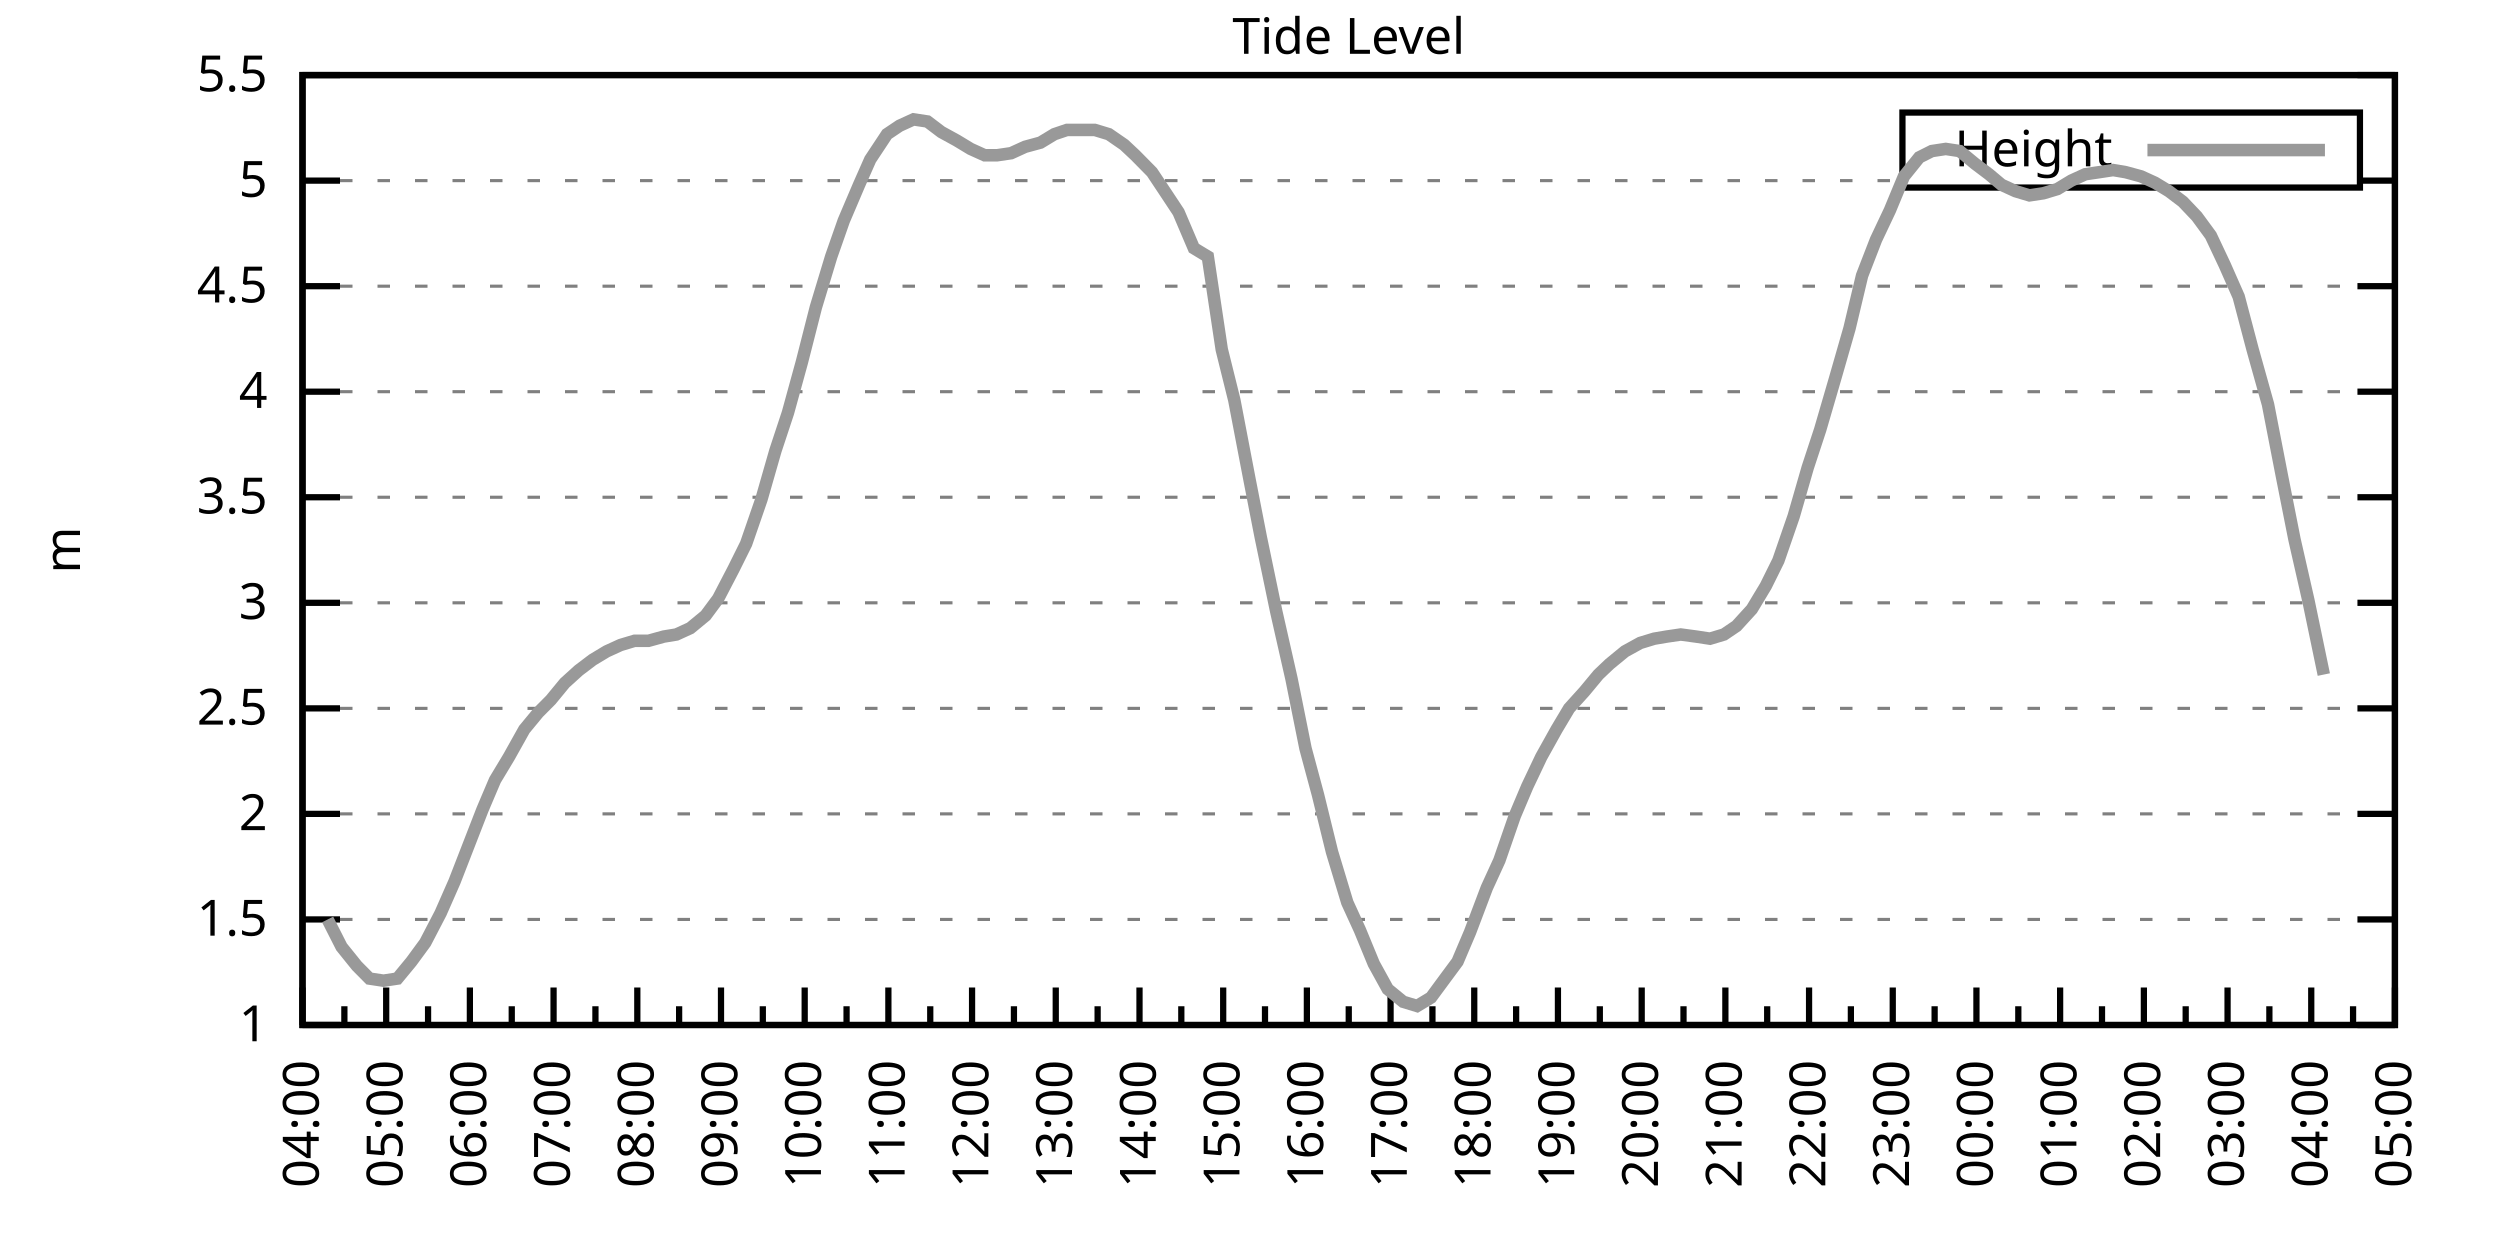
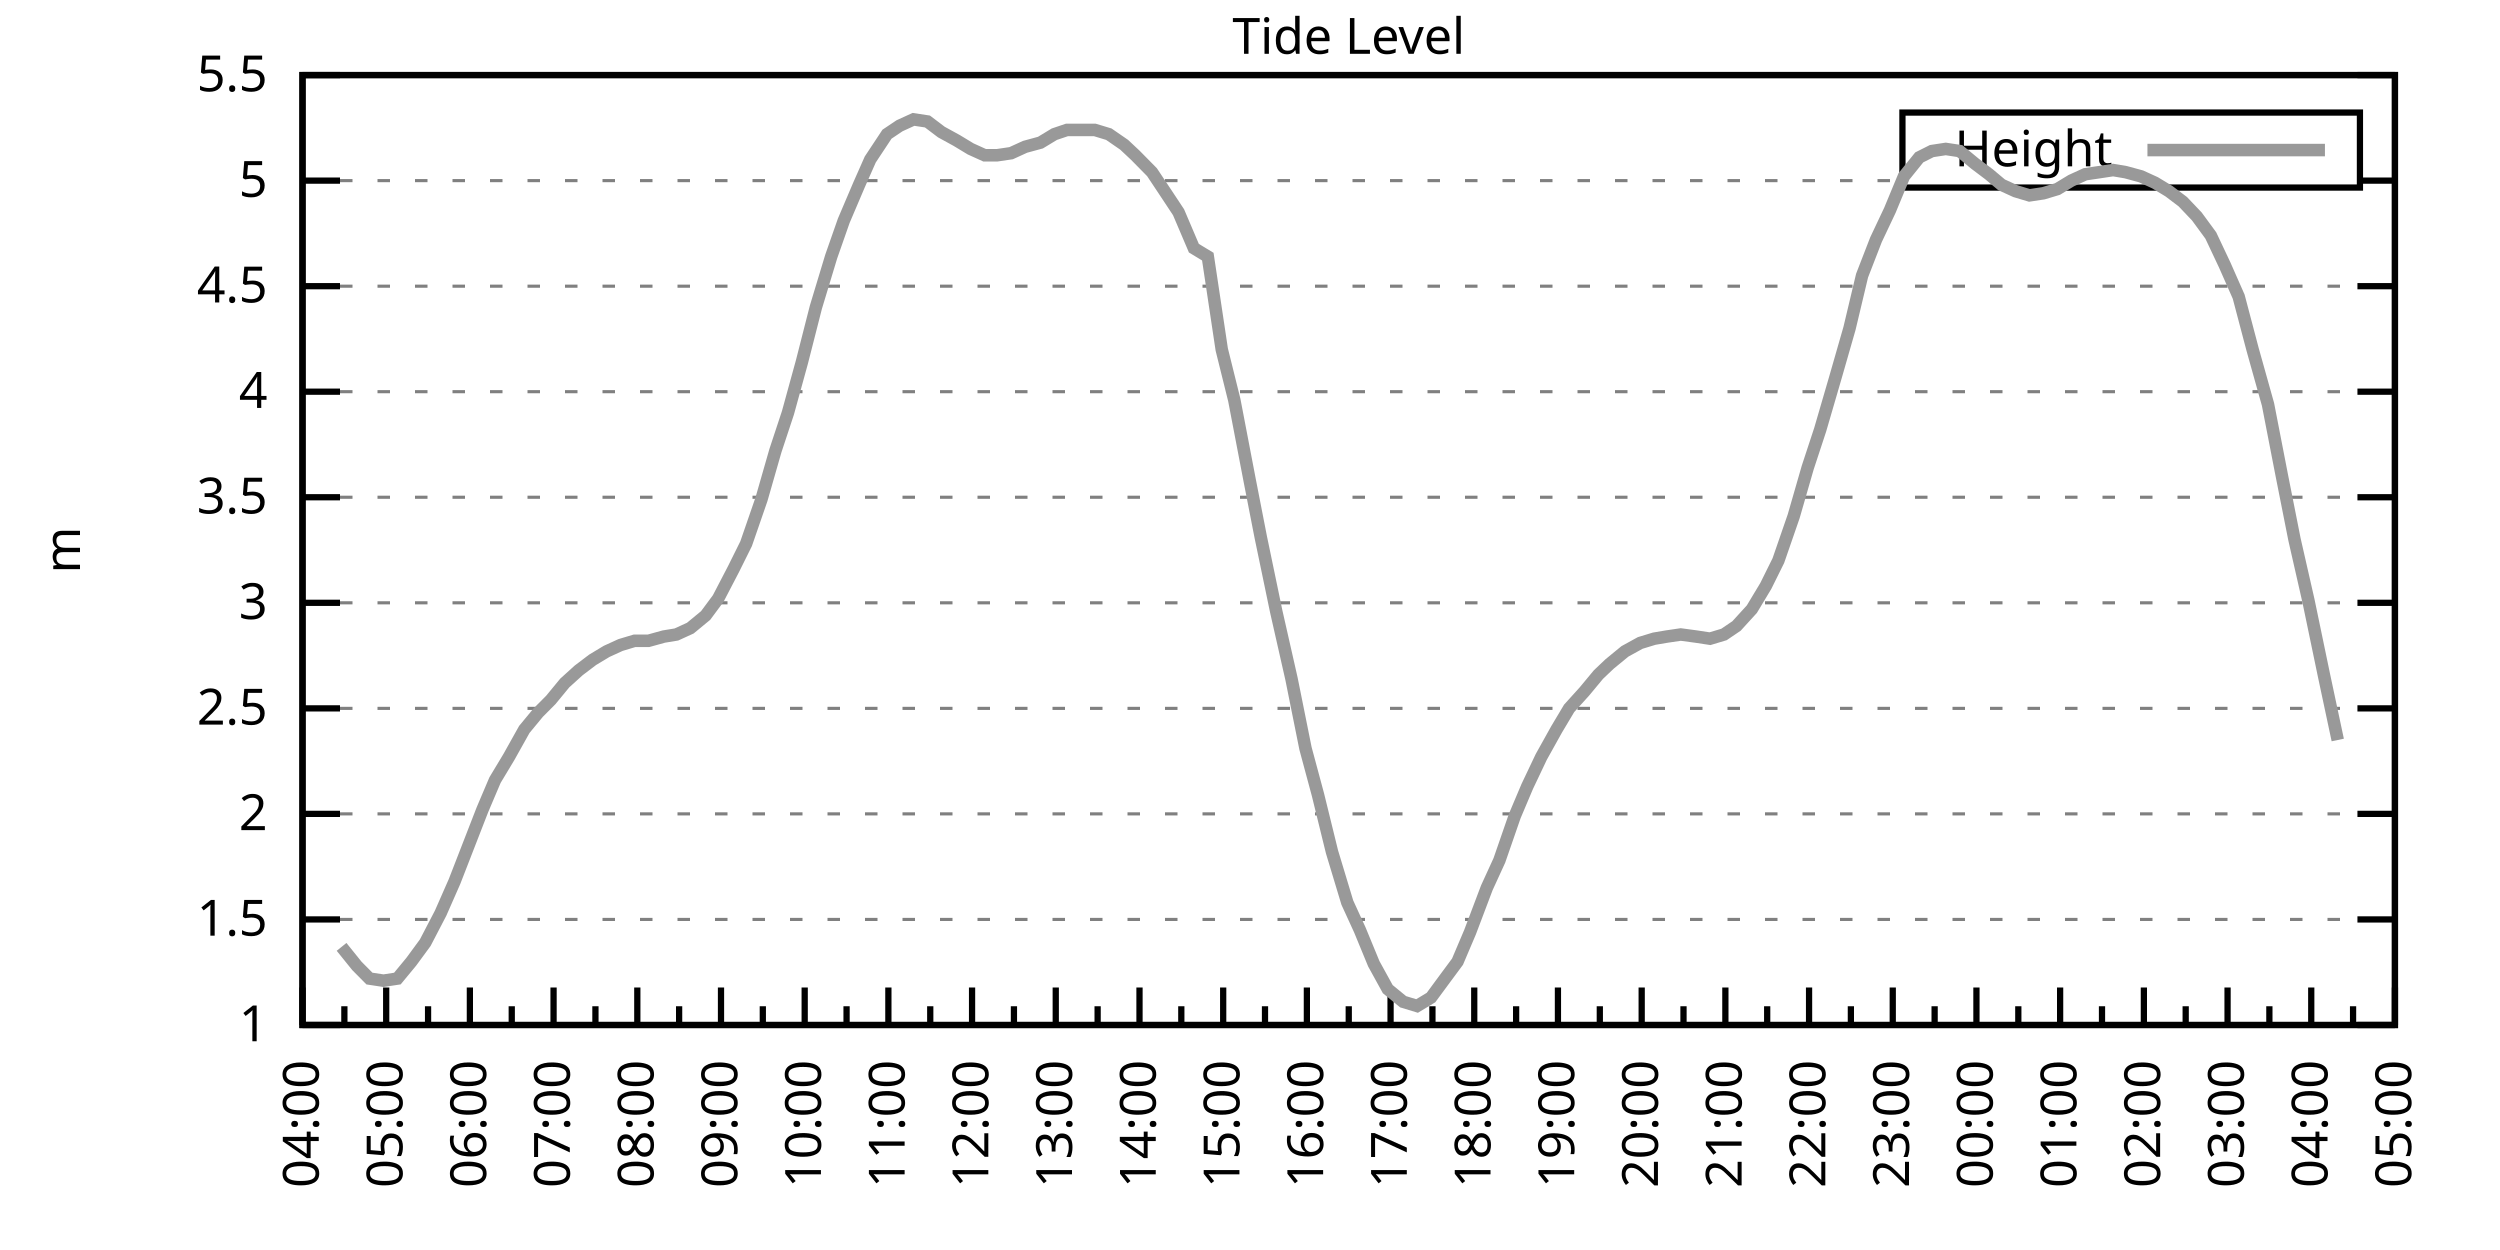
<svg xmlns="http://www.w3.org/2000/svg" xmlns:xlink="http://www.w3.org/1999/xlink" width="400" height="200" viewBox="0 0 400 200">
  <g id="gnuplot_canvas">
    <rect x="0" y="0" width="400" height="200" fill="none" />
    <defs>
      <circle id="gpDot" r="0.5" stroke-width="0.5" stroke="currentColor" />
      <path id="gpPt0" stroke-width="0.333" stroke="currentColor" d="M-1,0 h2 M0,-1 v2" />
      <path id="gpPt1" stroke-width="0.333" stroke="currentColor" d="M-1,-1 L1,1 M1,-1 L-1,1" />
      <path id="gpPt2" stroke-width="0.333" stroke="currentColor" d="M-1,0 L1,0 M0,-1 L0,1 M-1,-1 L1,1 M-1,1 L1,-1" />
      <rect id="gpPt3" stroke-width="0.333" stroke="currentColor" x="-1" y="-1" width="2" height="2" />
      <rect id="gpPt4" stroke-width="0.333" stroke="currentColor" fill="currentColor" x="-1" y="-1" width="2" height="2" />
      <circle id="gpPt5" stroke-width="0.333" stroke="currentColor" cx="0" cy="0" r="1" />
      <use xlink:href="#gpPt5" id="gpPt6" fill="currentColor" stroke="none" />
      <path id="gpPt7" stroke-width="0.333" stroke="currentColor" d="M0,-1.33 L-1.33,0.67 L1.33,0.67 z" />
      <use xlink:href="#gpPt7" id="gpPt8" fill="currentColor" stroke="none" />
      <use xlink:href="#gpPt7" id="gpPt9" stroke="currentColor" transform="rotate(180)" />
      <use xlink:href="#gpPt9" id="gpPt10" fill="currentColor" stroke="none" />
      <use xlink:href="#gpPt3" id="gpPt11" stroke="currentColor" transform="rotate(45)" />
      <use xlink:href="#gpPt11" id="gpPt12" fill="currentColor" stroke="none" />
      <path id="gpPt13" stroke-width="0.333" stroke="currentColor" d="M0,1.330 L1.265,0.411 L0.782,-1.067 L-0.782,-1.076 L-1.265,0.411 z" />
      <use xlink:href="#gpPt13" id="gpPt14" fill="currentColor" stroke="none" />
      <filter id="textbox" filterUnits="objectBoundingBox" x="0" y="0" height="1" width="1">
        <feFlood flood-color="white" flood-opacity="1" result="bgnd" />
        <feComposite in="SourceGraphic" in2="bgnd" operator="atop" />
      </filter>
      <filter id="greybox" filterUnits="objectBoundingBox" x="0" y="0" height="1" width="1">
        <feFlood flood-color="lightgrey" flood-opacity="1" result="grey" />
        <feComposite in="SourceGraphic" in2="grey" operator="atop" />
      </filter>
    </defs>
    <g fill="none" color="white" stroke="currentColor" stroke-width="1.00" stroke-linecap="butt" stroke-linejoin="miter">
</g>
    <g fill="none" color="black" stroke="currentColor" stroke-width="1.00" stroke-linecap="butt" stroke-linejoin="miter">
      <g stroke="none" shape-rendering="crispEdges">
        <polygon fill="rgb(255, 255, 255)" points="48.40,164.00 383.18,164.00 383.18,12.02 48.40,12.02 " />
      </g>
    </g>
    <g fill="none" color="black" stroke="currentColor" stroke-width="1.00" stroke-linecap="butt" stroke-linejoin="miter">
</g>
    <g fill="none" color="black" stroke="black" stroke-width="0.50" stroke-linecap="butt" stroke-linejoin="miter">
</g>
    <g fill="none" color="gray" stroke="currentColor" stroke-width="0.50" stroke-linecap="butt" stroke-linejoin="miter">
      <path stroke="gray" stroke-dasharray="2,4" class="gridline" d="M48.40,164.00 L383.19,164.00  " />
    </g>
    <g fill="none" color="gray" stroke="gray" stroke-width="1.00" stroke-linecap="butt" stroke-linejoin="miter">
</g>
    <g fill="none" color="black" stroke="currentColor" stroke-width="1.00" stroke-linecap="butt" stroke-linejoin="miter">
      <path stroke="black" d="M48.40,164.00 L54.40,164.00 M383.19,164.00 L377.19,164.00  " />
      <g transform="translate(42.80,166.60)" stroke="none" fill="black" font-family="Sans" font-size="8.00" text-anchor="end">
        <text>
          <tspan font-family="Sans"> 1</tspan>
        </text>
      </g>
    </g>
    <g fill="none" color="black" stroke="currentColor" stroke-width="1.00" stroke-linecap="butt" stroke-linejoin="miter">
</g>
    <g fill="none" color="black" stroke="black" stroke-width="0.50" stroke-linecap="butt" stroke-linejoin="miter">
</g>
    <g fill="none" color="gray" stroke="currentColor" stroke-width="0.50" stroke-linecap="butt" stroke-linejoin="miter">
      <path stroke="gray" stroke-dasharray="2,4" class="gridline" d="M48.40,147.11 L383.19,147.11  " />
    </g>
    <g fill="none" color="gray" stroke="gray" stroke-width="1.00" stroke-linecap="butt" stroke-linejoin="miter">
</g>
    <g fill="none" color="black" stroke="currentColor" stroke-width="1.00" stroke-linecap="butt" stroke-linejoin="miter">
      <path stroke="black" d="M48.40,147.11 L54.40,147.11 M383.19,147.11 L377.19,147.11  " />
      <g transform="translate(42.80,149.71)" stroke="none" fill="black" font-family="Sans" font-size="8.00" text-anchor="end">
        <text>
          <tspan font-family="Sans"> 1.5</tspan>
        </text>
      </g>
    </g>
    <g fill="none" color="black" stroke="currentColor" stroke-width="1.00" stroke-linecap="butt" stroke-linejoin="miter">
</g>
    <g fill="none" color="black" stroke="black" stroke-width="0.50" stroke-linecap="butt" stroke-linejoin="miter">
</g>
    <g fill="none" color="gray" stroke="currentColor" stroke-width="0.50" stroke-linecap="butt" stroke-linejoin="miter">
      <path stroke="gray" stroke-dasharray="2,4" class="gridline" d="M48.40,130.22 L383.19,130.22  " />
    </g>
    <g fill="none" color="gray" stroke="gray" stroke-width="1.00" stroke-linecap="butt" stroke-linejoin="miter">
</g>
    <g fill="none" color="black" stroke="currentColor" stroke-width="1.00" stroke-linecap="butt" stroke-linejoin="miter">
      <path stroke="black" d="M48.40,130.22 L54.40,130.22 M383.19,130.22 L377.19,130.22  " />
      <g transform="translate(42.80,132.82)" stroke="none" fill="black" font-family="Sans" font-size="8.00" text-anchor="end">
        <text>
          <tspan font-family="Sans"> 2</tspan>
        </text>
      </g>
    </g>
    <g fill="none" color="black" stroke="currentColor" stroke-width="1.00" stroke-linecap="butt" stroke-linejoin="miter">
</g>
    <g fill="none" color="black" stroke="black" stroke-width="0.50" stroke-linecap="butt" stroke-linejoin="miter">
</g>
    <g fill="none" color="gray" stroke="currentColor" stroke-width="0.50" stroke-linecap="butt" stroke-linejoin="miter">
      <path stroke="gray" stroke-dasharray="2,4" class="gridline" d="M48.40,113.34 L383.19,113.34  " />
    </g>
    <g fill="none" color="gray" stroke="gray" stroke-width="1.00" stroke-linecap="butt" stroke-linejoin="miter">
</g>
    <g fill="none" color="black" stroke="currentColor" stroke-width="1.00" stroke-linecap="butt" stroke-linejoin="miter">
      <path stroke="black" d="M48.40,113.34 L54.40,113.34 M383.19,113.34 L377.19,113.34  " />
      <g transform="translate(42.80,115.94)" stroke="none" fill="black" font-family="Sans" font-size="8.00" text-anchor="end">
        <text>
          <tspan font-family="Sans"> 2.5</tspan>
        </text>
      </g>
    </g>
    <g fill="none" color="black" stroke="currentColor" stroke-width="1.00" stroke-linecap="butt" stroke-linejoin="miter">
</g>
    <g fill="none" color="black" stroke="black" stroke-width="0.50" stroke-linecap="butt" stroke-linejoin="miter">
</g>
    <g fill="none" color="gray" stroke="currentColor" stroke-width="0.50" stroke-linecap="butt" stroke-linejoin="miter">
      <path stroke="gray" stroke-dasharray="2,4" class="gridline" d="M48.40,96.45 L383.19,96.45  " />
    </g>
    <g fill="none" color="gray" stroke="gray" stroke-width="1.00" stroke-linecap="butt" stroke-linejoin="miter">
</g>
    <g fill="none" color="black" stroke="currentColor" stroke-width="1.00" stroke-linecap="butt" stroke-linejoin="miter">
      <path stroke="black" d="M48.40,96.45 L54.40,96.45 M383.19,96.45 L377.19,96.45  " />
      <g transform="translate(42.80,99.05)" stroke="none" fill="black" font-family="Sans" font-size="8.00" text-anchor="end">
        <text>
          <tspan font-family="Sans"> 3</tspan>
        </text>
      </g>
    </g>
    <g fill="none" color="black" stroke="currentColor" stroke-width="1.00" stroke-linecap="butt" stroke-linejoin="miter">
</g>
    <g fill="none" color="black" stroke="black" stroke-width="0.50" stroke-linecap="butt" stroke-linejoin="miter">
</g>
    <g fill="none" color="gray" stroke="currentColor" stroke-width="0.50" stroke-linecap="butt" stroke-linejoin="miter">
      <path stroke="gray" stroke-dasharray="2,4" class="gridline" d="M48.40,79.56 L383.19,79.56  " />
    </g>
    <g fill="none" color="gray" stroke="gray" stroke-width="1.00" stroke-linecap="butt" stroke-linejoin="miter">
</g>
    <g fill="none" color="black" stroke="currentColor" stroke-width="1.00" stroke-linecap="butt" stroke-linejoin="miter">
      <path stroke="black" d="M48.40,79.56 L54.40,79.56 M383.19,79.56 L377.19,79.56  " />
      <g transform="translate(42.80,82.16)" stroke="none" fill="black" font-family="Sans" font-size="8.00" text-anchor="end">
        <text>
          <tspan font-family="Sans"> 3.5</tspan>
        </text>
      </g>
    </g>
    <g fill="none" color="black" stroke="currentColor" stroke-width="1.00" stroke-linecap="butt" stroke-linejoin="miter">
</g>
    <g fill="none" color="black" stroke="black" stroke-width="0.50" stroke-linecap="butt" stroke-linejoin="miter">
</g>
    <g fill="none" color="gray" stroke="currentColor" stroke-width="0.50" stroke-linecap="butt" stroke-linejoin="miter">
      <path stroke="gray" stroke-dasharray="2,4" class="gridline" d="M48.40,62.67 L383.19,62.67  " />
    </g>
    <g fill="none" color="gray" stroke="gray" stroke-width="1.00" stroke-linecap="butt" stroke-linejoin="miter">
</g>
    <g fill="none" color="black" stroke="currentColor" stroke-width="1.00" stroke-linecap="butt" stroke-linejoin="miter">
      <path stroke="black" d="M48.40,62.67 L54.40,62.67 M383.19,62.67 L377.19,62.67  " />
      <g transform="translate(42.80,65.27)" stroke="none" fill="black" font-family="Sans" font-size="8.00" text-anchor="end">
        <text>
          <tspan font-family="Sans"> 4</tspan>
        </text>
      </g>
    </g>
    <g fill="none" color="black" stroke="currentColor" stroke-width="1.00" stroke-linecap="butt" stroke-linejoin="miter">
</g>
    <g fill="none" color="black" stroke="black" stroke-width="0.50" stroke-linecap="butt" stroke-linejoin="miter">
</g>
    <g fill="none" color="gray" stroke="currentColor" stroke-width="0.50" stroke-linecap="butt" stroke-linejoin="miter">
      <path stroke="gray" stroke-dasharray="2,4" class="gridline" d="M48.40,45.79 L383.19,45.79  " />
    </g>
    <g fill="none" color="gray" stroke="gray" stroke-width="1.00" stroke-linecap="butt" stroke-linejoin="miter">
</g>
    <g fill="none" color="black" stroke="currentColor" stroke-width="1.00" stroke-linecap="butt" stroke-linejoin="miter">
      <path stroke="black" d="M48.40,45.79 L54.40,45.79 M383.19,45.79 L377.19,45.79  " />
      <g transform="translate(42.80,48.39)" stroke="none" fill="black" font-family="Sans" font-size="8.00" text-anchor="end">
        <text>
          <tspan font-family="Sans"> 4.5</tspan>
        </text>
      </g>
    </g>
    <g fill="none" color="black" stroke="currentColor" stroke-width="1.00" stroke-linecap="butt" stroke-linejoin="miter">
</g>
    <g fill="none" color="black" stroke="black" stroke-width="0.50" stroke-linecap="butt" stroke-linejoin="miter">
</g>
    <g fill="none" color="gray" stroke="currentColor" stroke-width="0.50" stroke-linecap="butt" stroke-linejoin="miter">
      <path stroke="gray" stroke-dasharray="2,4" class="gridline" d="M48.40,28.90 L304.39,28.90 M377.59,28.90 L383.19,28.90  " />
    </g>
    <g fill="none" color="gray" stroke="gray" stroke-width="1.00" stroke-linecap="butt" stroke-linejoin="miter">
</g>
    <g fill="none" color="black" stroke="currentColor" stroke-width="1.00" stroke-linecap="butt" stroke-linejoin="miter">
      <path stroke="black" d="M48.40,28.90 L54.40,28.90 M383.19,28.90 L377.19,28.90  " />
      <g transform="translate(42.80,31.50)" stroke="none" fill="black" font-family="Sans" font-size="8.00" text-anchor="end">
        <text>
          <tspan font-family="Sans"> 5</tspan>
        </text>
      </g>
    </g>
    <g fill="none" color="black" stroke="currentColor" stroke-width="1.00" stroke-linecap="butt" stroke-linejoin="miter">
</g>
    <g fill="none" color="black" stroke="black" stroke-width="0.50" stroke-linecap="butt" stroke-linejoin="miter">
</g>
    <g fill="none" color="gray" stroke="currentColor" stroke-width="0.50" stroke-linecap="butt" stroke-linejoin="miter">
      <path stroke="gray" stroke-dasharray="2,4" class="gridline" d="M48.40,12.01 L383.19,12.01  " />
    </g>
    <g fill="none" color="gray" stroke="gray" stroke-width="1.00" stroke-linecap="butt" stroke-linejoin="miter">
</g>
    <g fill="none" color="black" stroke="currentColor" stroke-width="1.00" stroke-linecap="butt" stroke-linejoin="miter">
      <path stroke="black" d="M48.40,12.01 L54.40,12.01 M383.19,12.01 L377.19,12.01  " />
      <g transform="translate(42.80,14.61)" stroke="none" fill="black" font-family="Sans" font-size="8.00" text-anchor="end">
        <text>
          <tspan font-family="Sans"> 5.5</tspan>
        </text>
      </g>
    </g>
    <g fill="none" color="black" stroke="currentColor" stroke-width="1.00" stroke-linecap="butt" stroke-linejoin="miter">
      <path stroke="black" d="M48.40,164.00 L48.40,158.00  " />
      <g transform="translate(51.00,169.60) rotate(270)" stroke="none" fill="black" font-family="Sans" font-size="8.00" text-anchor="end">
        <text>
          <tspan font-family="Sans">04:00</tspan>
        </text>
      </g>
    </g>
    <g fill="none" color="black" stroke="currentColor" stroke-width="1.00" stroke-linecap="butt" stroke-linejoin="miter">
      <path stroke="black" d="M55.10,164.00 L55.10,161.00 M61.79,164.00 L61.79,158.00  " />
      <g transform="translate(64.39,169.60) rotate(270)" stroke="none" fill="black" font-family="Sans" font-size="8.00" text-anchor="end">
        <text>
          <tspan font-family="Sans">05:00</tspan>
        </text>
      </g>
    </g>
    <g fill="none" color="black" stroke="currentColor" stroke-width="1.00" stroke-linecap="butt" stroke-linejoin="miter">
      <path stroke="black" d="M68.49,164.00 L68.49,161.00 M75.18,164.00 L75.18,158.00  " />
      <g transform="translate(77.78,169.60) rotate(270)" stroke="none" fill="black" font-family="Sans" font-size="8.00" text-anchor="end">
        <text>
          <tspan font-family="Sans">06:00</tspan>
        </text>
      </g>
    </g>
    <g fill="none" color="black" stroke="currentColor" stroke-width="1.00" stroke-linecap="butt" stroke-linejoin="miter">
      <path stroke="black" d="M81.88,164.00 L81.88,161.00 M88.57,164.00 L88.57,158.00  " />
      <g transform="translate(91.17,169.60) rotate(270)" stroke="none" fill="black" font-family="Sans" font-size="8.00" text-anchor="end">
        <text>
          <tspan font-family="Sans">07:00</tspan>
        </text>
      </g>
    </g>
    <g fill="none" color="black" stroke="currentColor" stroke-width="1.00" stroke-linecap="butt" stroke-linejoin="miter">
      <path stroke="black" d="M95.27,164.00 L95.27,161.00 M101.97,164.00 L101.97,158.00  " />
      <g transform="translate(104.57,169.60) rotate(270)" stroke="none" fill="black" font-family="Sans" font-size="8.00" text-anchor="end">
        <text>
          <tspan font-family="Sans">08:00</tspan>
        </text>
      </g>
    </g>
    <g fill="none" color="black" stroke="currentColor" stroke-width="1.00" stroke-linecap="butt" stroke-linejoin="miter">
      <path stroke="black" d="M108.66,164.00 L108.66,161.00 M115.36,164.00 L115.36,158.00  " />
      <g transform="translate(117.96,169.60) rotate(270)" stroke="none" fill="black" font-family="Sans" font-size="8.00" text-anchor="end">
        <text>
          <tspan font-family="Sans">09:00</tspan>
        </text>
      </g>
    </g>
    <g fill="none" color="black" stroke="currentColor" stroke-width="1.00" stroke-linecap="butt" stroke-linejoin="miter">
      <path stroke="black" d="M122.05,164.00 L122.05,161.00 M128.75,164.00 L128.75,158.00  " />
      <g transform="translate(131.35,169.60) rotate(270)" stroke="none" fill="black" font-family="Sans" font-size="8.00" text-anchor="end">
        <text>
          <tspan font-family="Sans">10:00</tspan>
        </text>
      </g>
    </g>
    <g fill="none" color="black" stroke="currentColor" stroke-width="1.00" stroke-linecap="butt" stroke-linejoin="miter">
      <path stroke="black" d="M135.45,164.00 L135.45,161.00 M142.14,164.00 L142.14,158.00  " />
      <g transform="translate(144.74,169.60) rotate(270)" stroke="none" fill="black" font-family="Sans" font-size="8.00" text-anchor="end">
        <text>
          <tspan font-family="Sans">11:00</tspan>
        </text>
      </g>
    </g>
    <g fill="none" color="black" stroke="currentColor" stroke-width="1.00" stroke-linecap="butt" stroke-linejoin="miter">
      <path stroke="black" d="M148.84,164.00 L148.84,161.00 M155.53,164.00 L155.53,158.00  " />
      <g transform="translate(158.13,169.60) rotate(270)" stroke="none" fill="black" font-family="Sans" font-size="8.00" text-anchor="end">
        <text>
          <tspan font-family="Sans">12:00</tspan>
        </text>
      </g>
    </g>
    <g fill="none" color="black" stroke="currentColor" stroke-width="1.00" stroke-linecap="butt" stroke-linejoin="miter">
      <path stroke="black" d="M162.23,164.00 L162.23,161.00 M168.92,164.00 L168.92,158.00  " />
      <g transform="translate(171.52,169.60) rotate(270)" stroke="none" fill="black" font-family="Sans" font-size="8.00" text-anchor="end">
        <text>
          <tspan font-family="Sans">13:00</tspan>
        </text>
      </g>
    </g>
    <g fill="none" color="black" stroke="currentColor" stroke-width="1.00" stroke-linecap="butt" stroke-linejoin="miter">
      <path stroke="black" d="M175.62,164.00 L175.62,161.00 M182.32,164.00 L182.32,158.00  " />
      <g transform="translate(184.92,169.60) rotate(270)" stroke="none" fill="black" font-family="Sans" font-size="8.00" text-anchor="end">
        <text>
          <tspan font-family="Sans">14:00</tspan>
        </text>
      </g>
    </g>
    <g fill="none" color="black" stroke="currentColor" stroke-width="1.00" stroke-linecap="butt" stroke-linejoin="miter">
      <path stroke="black" d="M189.01,164.00 L189.01,161.00 M195.71,164.00 L195.71,158.00  " />
      <g transform="translate(198.31,169.60) rotate(270)" stroke="none" fill="black" font-family="Sans" font-size="8.00" text-anchor="end">
        <text>
          <tspan font-family="Sans">15:00</tspan>
        </text>
      </g>
    </g>
    <g fill="none" color="black" stroke="currentColor" stroke-width="1.00" stroke-linecap="butt" stroke-linejoin="miter">
      <path stroke="black" d="M202.40,164.00 L202.40,161.00 M209.10,164.00 L209.10,158.00  " />
      <g transform="translate(211.70,169.60) rotate(270)" stroke="none" fill="black" font-family="Sans" font-size="8.00" text-anchor="end">
        <text>
          <tspan font-family="Sans">16:00</tspan>
        </text>
      </g>
    </g>
    <g fill="none" color="black" stroke="currentColor" stroke-width="1.00" stroke-linecap="butt" stroke-linejoin="miter">
      <path stroke="black" d="M215.80,164.00 L215.80,161.00 M222.49,164.00 L222.49,158.00  " />
      <g transform="translate(225.09,169.60) rotate(270)" stroke="none" fill="black" font-family="Sans" font-size="8.00" text-anchor="end">
        <text>
          <tspan font-family="Sans">17:00</tspan>
        </text>
      </g>
    </g>
    <g fill="none" color="black" stroke="currentColor" stroke-width="1.00" stroke-linecap="butt" stroke-linejoin="miter">
      <path stroke="black" d="M229.19,164.00 L229.19,161.00 M235.88,164.00 L235.88,158.00  " />
      <g transform="translate(238.48,169.60) rotate(270)" stroke="none" fill="black" font-family="Sans" font-size="8.00" text-anchor="end">
        <text>
          <tspan font-family="Sans">18:00</tspan>
        </text>
      </g>
    </g>
    <g fill="none" color="black" stroke="currentColor" stroke-width="1.00" stroke-linecap="butt" stroke-linejoin="miter">
      <path stroke="black" d="M242.58,164.00 L242.58,161.00 M249.27,164.00 L249.27,158.00  " />
      <g transform="translate(251.87,169.60) rotate(270)" stroke="none" fill="black" font-family="Sans" font-size="8.00" text-anchor="end">
        <text>
          <tspan font-family="Sans">19:00</tspan>
        </text>
      </g>
    </g>
    <g fill="none" color="black" stroke="currentColor" stroke-width="1.00" stroke-linecap="butt" stroke-linejoin="miter">
      <path stroke="black" d="M255.97,164.00 L255.97,161.00 M262.67,164.00 L262.67,158.00  " />
      <g transform="translate(265.27,169.60) rotate(270)" stroke="none" fill="black" font-family="Sans" font-size="8.00" text-anchor="end">
        <text>
          <tspan font-family="Sans">20:00</tspan>
        </text>
      </g>
    </g>
    <g fill="none" color="black" stroke="currentColor" stroke-width="1.00" stroke-linecap="butt" stroke-linejoin="miter">
      <path stroke="black" d="M269.36,164.00 L269.36,161.00 M276.06,164.00 L276.06,158.00  " />
      <g transform="translate(278.66,169.60) rotate(270)" stroke="none" fill="black" font-family="Sans" font-size="8.00" text-anchor="end">
        <text>
          <tspan font-family="Sans">21:00</tspan>
        </text>
      </g>
    </g>
    <g fill="none" color="black" stroke="currentColor" stroke-width="1.00" stroke-linecap="butt" stroke-linejoin="miter">
      <path stroke="black" d="M282.75,164.00 L282.75,161.00 M289.45,164.00 L289.45,158.00  " />
      <g transform="translate(292.05,169.60) rotate(270)" stroke="none" fill="black" font-family="Sans" font-size="8.00" text-anchor="end">
        <text>
          <tspan font-family="Sans">22:00</tspan>
        </text>
      </g>
    </g>
    <g fill="none" color="black" stroke="currentColor" stroke-width="1.00" stroke-linecap="butt" stroke-linejoin="miter">
      <path stroke="black" d="M296.14,164.00 L296.14,161.00 M302.84,164.00 L302.84,158.00  " />
      <g transform="translate(305.44,169.60) rotate(270)" stroke="none" fill="black" font-family="Sans" font-size="8.00" text-anchor="end">
        <text>
          <tspan font-family="Sans">23:00</tspan>
        </text>
      </g>
    </g>
    <g fill="none" color="black" stroke="currentColor" stroke-width="1.00" stroke-linecap="butt" stroke-linejoin="miter">
      <path stroke="black" d="M309.54,164.00 L309.54,161.00 M316.23,164.00 L316.23,158.00  " />
      <g transform="translate(318.83,169.60) rotate(270)" stroke="none" fill="black" font-family="Sans" font-size="8.00" text-anchor="end">
        <text>
          <tspan font-family="Sans">00:00</tspan>
        </text>
      </g>
    </g>
    <g fill="none" color="black" stroke="currentColor" stroke-width="1.00" stroke-linecap="butt" stroke-linejoin="miter">
      <path stroke="black" d="M322.93,164.00 L322.93,161.00 M329.62,164.00 L329.62,158.00  " />
      <g transform="translate(332.22,169.60) rotate(270)" stroke="none" fill="black" font-family="Sans" font-size="8.00" text-anchor="end">
        <text>
          <tspan font-family="Sans">01:00</tspan>
        </text>
      </g>
    </g>
    <g fill="none" color="black" stroke="currentColor" stroke-width="1.00" stroke-linecap="butt" stroke-linejoin="miter">
      <path stroke="black" d="M336.32,164.00 L336.32,161.00 M343.02,164.00 L343.02,158.00  " />
      <g transform="translate(345.62,169.60) rotate(270)" stroke="none" fill="black" font-family="Sans" font-size="8.00" text-anchor="end">
        <text>
          <tspan font-family="Sans">02:00</tspan>
        </text>
      </g>
    </g>
    <g fill="none" color="black" stroke="currentColor" stroke-width="1.00" stroke-linecap="butt" stroke-linejoin="miter">
      <path stroke="black" d="M349.71,164.00 L349.71,161.00 M356.41,164.00 L356.41,158.00  " />
      <g transform="translate(359.01,169.60) rotate(270)" stroke="none" fill="black" font-family="Sans" font-size="8.00" text-anchor="end">
        <text>
          <tspan font-family="Sans">03:00</tspan>
        </text>
      </g>
    </g>
    <g fill="none" color="black" stroke="currentColor" stroke-width="1.00" stroke-linecap="butt" stroke-linejoin="miter">
      <path stroke="black" d="M363.10,164.00 L363.10,161.00 M369.80,164.00 L369.80,158.00  " />
      <g transform="translate(372.40,169.60) rotate(270)" stroke="none" fill="black" font-family="Sans" font-size="8.00" text-anchor="end">
        <text>
          <tspan font-family="Sans">04:00</tspan>
        </text>
      </g>
    </g>
    <g fill="none" color="black" stroke="currentColor" stroke-width="1.00" stroke-linecap="butt" stroke-linejoin="miter">
      <path stroke="black" d="M376.49,164.00 L376.49,161.00 M383.19,164.00 L383.19,158.00  " />
      <g transform="translate(385.79,169.60) rotate(270)" stroke="none" fill="black" font-family="Sans" font-size="8.00" text-anchor="end">
        <text>
          <tspan font-family="Sans">05:00</tspan>
        </text>
      </g>
    </g>
    <g fill="none" color="black" stroke="currentColor" stroke-width="1.00" stroke-linecap="butt" stroke-linejoin="miter">
</g>
    <g fill="none" color="black" stroke="currentColor" stroke-width="1.00" stroke-linecap="butt" stroke-linejoin="miter">
      <path stroke="black" d="M48.40,12.01 L48.40,164.00 L383.19,164.00 L383.19,12.01 L48.40,12.01 Z  " />
    </g>
    <g fill="none" color="black" stroke="currentColor" stroke-width="1.00" stroke-linecap="butt" stroke-linejoin="miter">
      <g transform="translate(12.80,88.01) rotate(270)" stroke="none" fill="black" font-family="Sans" font-size="8.00" text-anchor="middle">
        <text>
          <tspan font-family="Sans">m</tspan>
        </text>
      </g>
    </g>
    <g fill="none" color="black" stroke="currentColor" stroke-width="1.00" stroke-linecap="butt" stroke-linejoin="miter">
</g>
    <g fill="none" color="black" stroke="currentColor" stroke-width="1.00" stroke-linecap="butt" stroke-linejoin="miter">
      <path stroke="black" d="M304.39,30.01 L304.39,18.01 L377.59,18.01 L377.59,30.01 L304.39,30.01 Z  " />
    </g>
    <g id="Tide_level_plot_1">
      <g fill="none" color="white" stroke="black" stroke-width="2.00" stroke-linecap="butt" stroke-linejoin="miter">
</g>
      <g fill="none" color="black" stroke="currentColor" stroke-width="2.00" stroke-linecap="butt" stroke-linejoin="miter">
        <g transform="translate(337.99,26.61)" stroke="none" fill="black" font-family="Sans" font-size="8.00" text-anchor="end">
          <text>
            <tspan font-family="Sans">Height</tspan>
          </text>
        </g>
      </g>
      <g fill="none" color="black" stroke="currentColor" stroke-width="2.00" stroke-linecap="butt" stroke-linejoin="miter">
-         <path stroke="rgb(153, 153, 153)" d="M343.59,24.01 L371.99,24.01 M52.42,147.11 L54.65,151.50 L57.10,154.54 L59.11,156.57 L61.35,156.91 L63.58,156.57   L65.81,153.87 L68.04,150.83 L70.50,146.10 L72.73,141.03 L74.96,135.29 L77.19,129.55 L79.20,124.82 L81.43,121.11   L83.89,116.71 L86.12,114.01 L88.13,111.99 L90.36,109.28 L92.59,107.26 L94.82,105.57 L97.06,104.22 L99.29,103.20   L101.52,102.53 L103.75,102.53 L106.21,101.85 L108.22,101.52 L110.45,100.50 L112.90,98.48 L114.91,95.77 L117.37,91.04   L119.38,86.99 L121.83,79.90 L124.06,72.13 L126.07,66.05 L128.30,57.94 L130.54,49.16 L132.99,41.06 L135.00,35.32   L137.45,29.57 L139.24,25.52 L141.92,21.47 L143.93,20.12 L146.16,19.10 L148.39,19.44 L150.62,21.13 L153.08,22.48   L155.31,23.83 L157.54,24.84 L159.55,24.84 L161.78,24.51 L164.01,23.49 L166.47,22.82 L168.70,21.47 L170.71,20.79   L173.17,20.79 L175.17,20.79 L177.41,21.47 L179.86,23.16 L181.65,24.84 L184.32,27.55 L186.56,30.92 L188.57,33.96   L191.02,39.71 L193.25,41.06 L195.48,55.92 L197.49,64.02 L199.95,76.86 L201.73,85.98 L204.19,97.80 L206.64,108.61   L208.88,119.75 L210.88,127.18 L213.12,136.30 L215.57,144.41 L217.58,148.80 L219.81,154.21 L222.04,158.26 L224.50,160.28   L226.73,160.96 L228.96,159.61 L231.20,156.57 L233.20,153.87 L235.21,149.14 L237.89,142.05 L239.90,137.66 L242.36,130.56   L244.36,125.83 L246.60,121.11 L249.05,116.71 L251.06,113.34 L253.51,110.63 L255.75,107.93 L257.53,106.24 L259.99,104.22   L262.44,102.87 L264.67,102.19 L266.68,101.85 L268.92,101.52 L271.37,101.85 L273.60,102.19 L275.83,101.52 L277.84,100.16   L280.30,97.46 L282.53,93.75 L284.54,89.69 L286.99,82.60 L289.23,74.83 L291.23,68.75 L293.69,60.31 L295.92,52.54   L297.93,44.10 L300.16,38.35 L302.39,33.63 L304.63,28.22 L307.08,25.18 L309.09,24.17 L311.32,23.83 L313.55,24.17   L316.01,26.20 L318.24,27.88 L320.25,29.57 L322.48,30.59 L324.71,31.26 L326.95,30.92 L329.18,30.25 L331.41,28.90   L333.64,27.88 L335.87,27.55 L338.10,27.21 L340.11,27.55 L342.57,28.22 L344.80,29.24 L347.03,30.59 L349.26,32.28   L351.50,34.64 L353.73,37.68 L355.96,42.41 L358.19,47.47 L360.42,55.92 L362.88,64.70 L365.11,76.18 L367.12,86.32   L369.35,96.11 L371.81,107.93  " />
+         <path stroke="rgb(153, 153, 153)" d="M343.59,24.01 L371.99,24.01 M54.65,151.50 L57.10,154.54 L59.11,156.57 L61.35,156.91 L63.58,156.57 L65.81,153.87   L68.04,150.83 L70.50,146.10 L72.73,141.03 L74.96,135.29 L77.19,129.55 L79.20,124.82 L81.43,121.11 L83.89,116.71   L86.12,114.01 L88.13,111.99 L90.36,109.28 L92.59,107.26 L94.82,105.57 L97.06,104.22 L99.29,103.20 L101.52,102.53   L103.75,102.53 L106.21,101.85 L108.22,101.52 L110.45,100.50 L112.90,98.48 L114.91,95.77 L117.37,91.04 L119.38,86.99   L121.83,79.90 L124.06,72.13 L126.07,66.05 L128.30,57.94 L130.54,49.16 L132.99,41.06 L135.00,35.32 L137.45,29.57   L139.24,25.52 L141.92,21.47 L143.93,20.12 L146.16,19.10 L148.39,19.44 L150.62,21.13 L153.08,22.48 L155.31,23.83   L157.54,24.84 L159.55,24.84 L161.78,24.51 L164.01,23.49 L166.47,22.82 L168.70,21.47 L170.71,20.79 L173.17,20.79   L175.17,20.79 L177.41,21.47 L179.86,23.16 L181.65,24.84 L184.32,27.55 L186.56,30.92 L188.57,33.96 L191.02,39.71   L193.25,41.06 L195.48,55.92 L197.49,64.02 L199.95,76.86 L201.73,85.98 L204.19,97.80 L206.64,108.61 L208.88,119.75   L210.88,127.18 L213.12,136.30 L215.57,144.41 L217.58,148.80 L219.81,154.21 L222.04,158.26 L224.50,160.28 L226.73,160.96   L228.96,159.61 L231.20,156.57 L233.20,153.87 L235.21,149.14 L237.89,142.05 L239.90,137.66 L242.36,130.56 L244.36,125.83   L246.60,121.11 L249.05,116.71 L251.06,113.34 L253.51,110.63 L255.75,107.93 L257.53,106.24 L259.99,104.22 L262.44,102.87   L264.67,102.19 L266.68,101.85 L268.92,101.52 L271.37,101.85 L273.60,102.19 L275.83,101.52 L277.84,100.16 L280.30,97.46   L282.53,93.75 L284.54,89.69 L286.99,82.60 L289.23,74.83 L291.23,68.75 L293.69,60.31 L295.92,52.54 L297.93,44.10   L300.16,38.35 L302.39,33.63 L304.63,28.22 L307.08,25.18 L309.09,24.17 L311.32,23.83 L313.55,24.17 L316.01,26.20   L318.24,27.88 L320.25,29.57 L322.48,30.59 L324.71,31.26 L326.95,30.92 L329.18,30.25 L331.41,28.90 L333.64,27.88   L335.87,27.55 L338.10,27.21 L340.11,27.55 L342.57,28.22 L344.80,29.24 L347.03,30.59 L349.26,32.28 L351.50,34.64   L353.73,37.68 L355.96,42.41 L358.19,47.47 L360.42,55.92 L362.88,64.70 L365.11,76.18 L367.12,86.32 L369.35,96.11   L371.81,107.93 L374.04,118.40  " />
      </g>
    </g>
    <g fill="none" color="black" stroke="currentColor" stroke-width="2.00" stroke-linecap="butt" stroke-linejoin="miter">
</g>
    <g fill="none" color="black" stroke="black" stroke-width="1.00" stroke-linecap="butt" stroke-linejoin="miter">
</g>
    <g fill="none" color="black" stroke="currentColor" stroke-width="1.00" stroke-linecap="butt" stroke-linejoin="miter">
      <path stroke="black" d="M48.40,12.01 L48.40,164.00 L383.19,164.00 L383.19,12.01 L48.40,12.01 Z  " />
    </g>
    <g fill="none" color="black" stroke="currentColor" stroke-width="1.00" stroke-linecap="butt" stroke-linejoin="miter">
      <g transform="translate(215.79,8.61)" stroke="none" fill="black" font-family="Sans" font-size="8.00" text-anchor="middle">
        <text>
          <tspan font-family="Sans">Tide Level</tspan>
        </text>
      </g>
    </g>
    <g fill="none" color="black" stroke="currentColor" stroke-width="1.00" stroke-linecap="butt" stroke-linejoin="miter">
</g>
  </g>
</svg>
